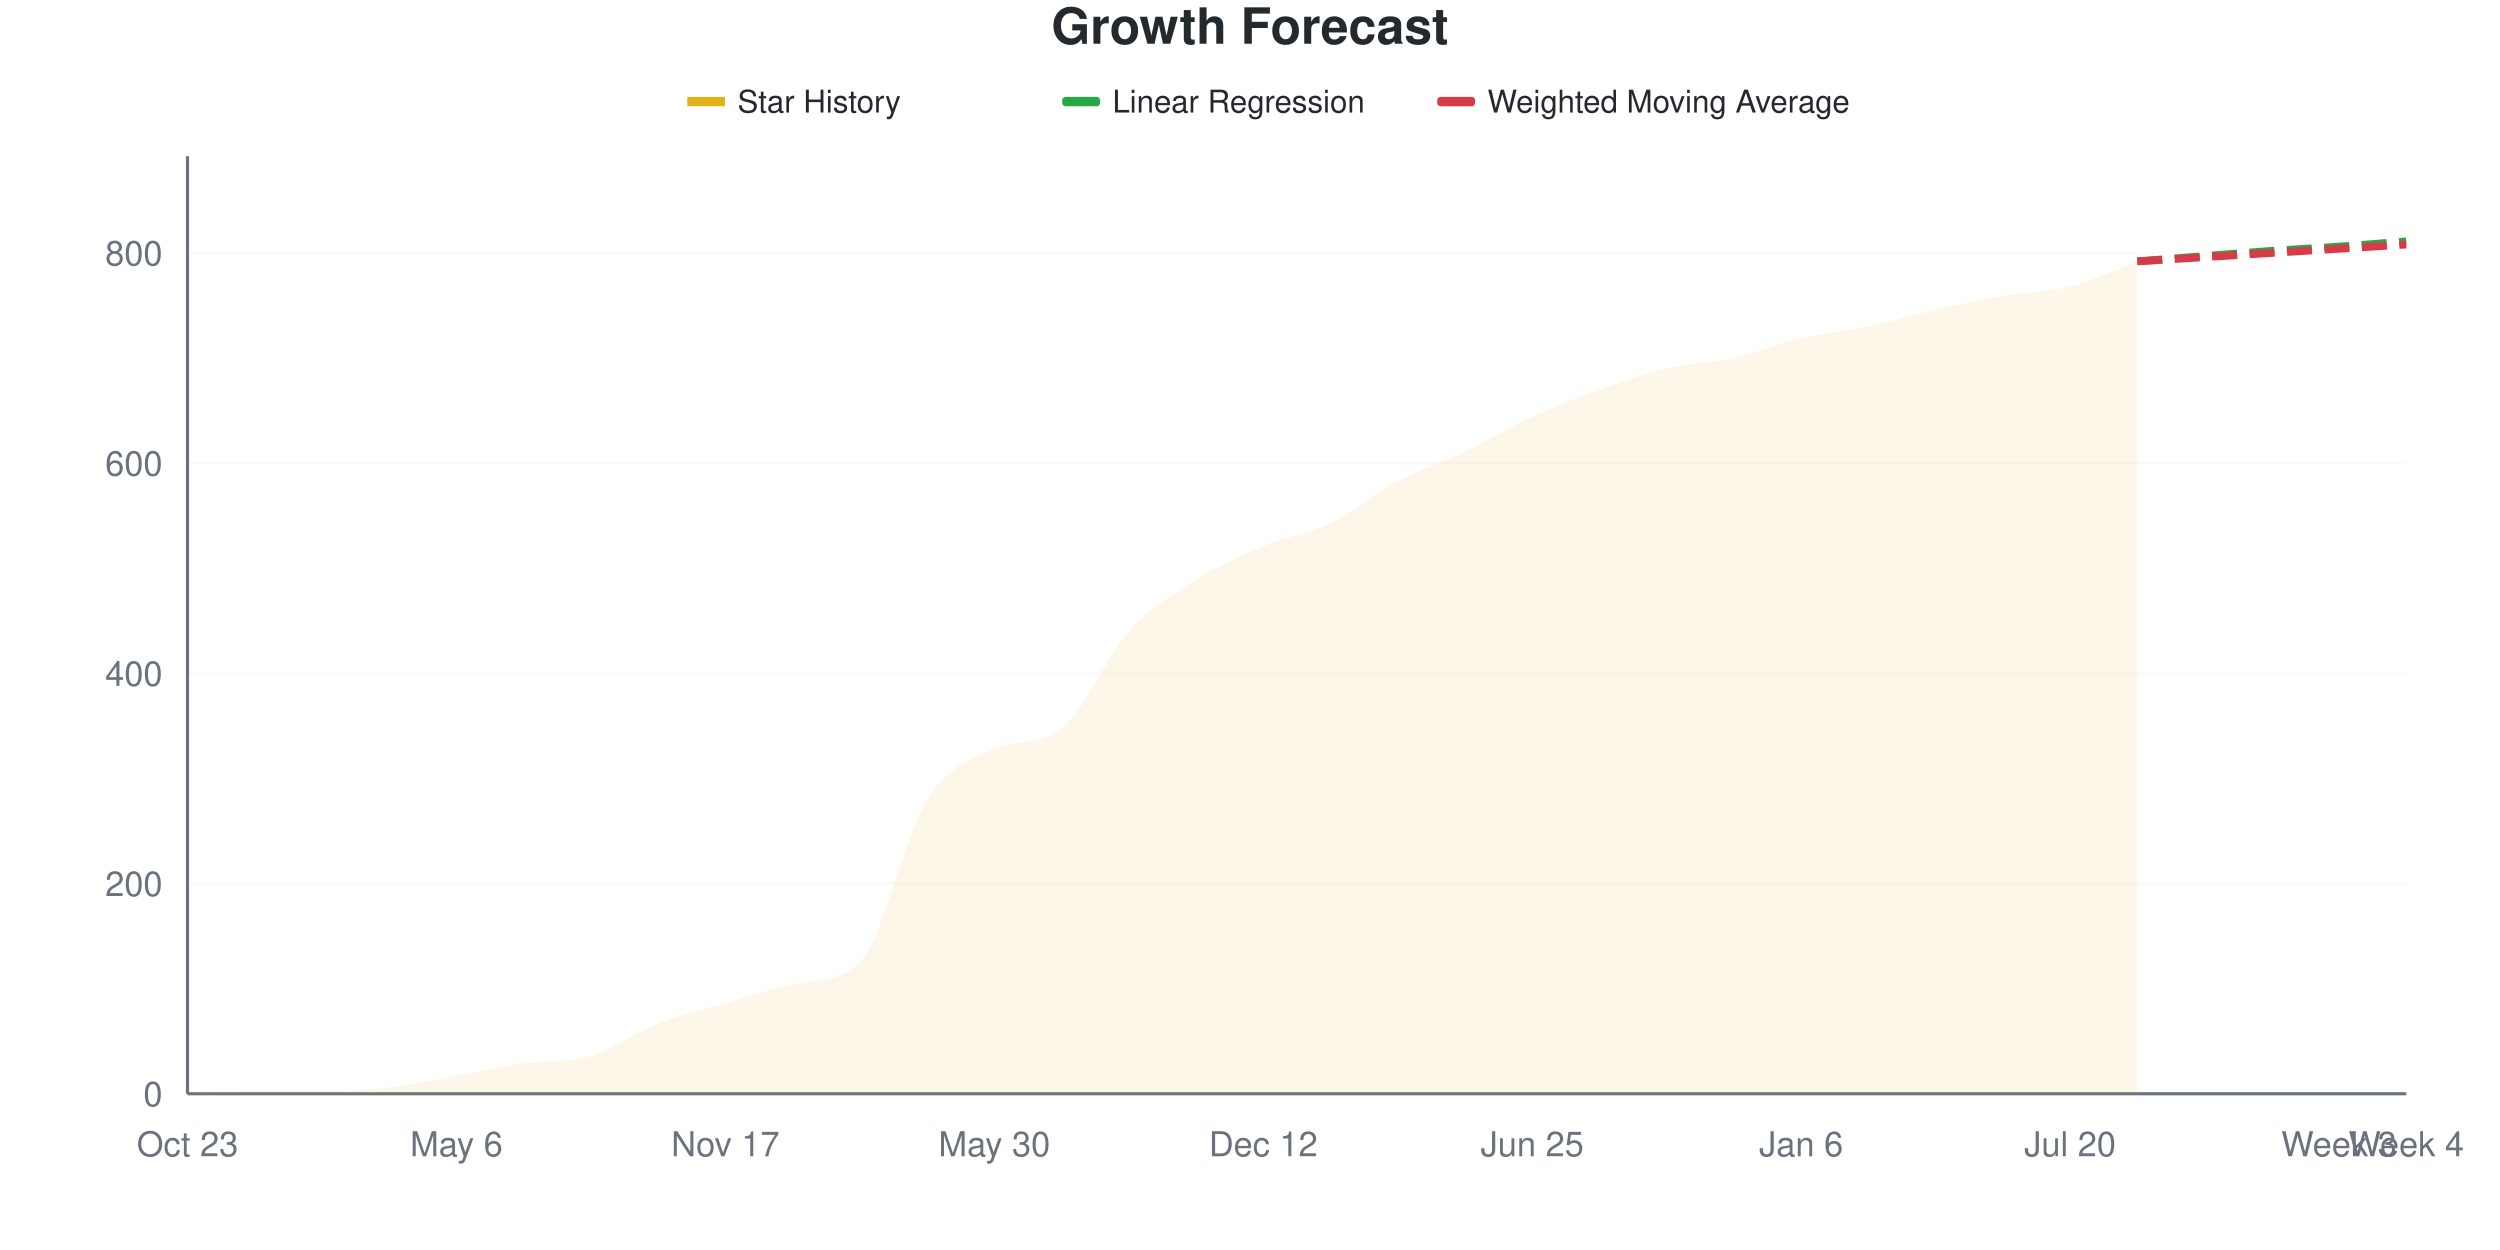
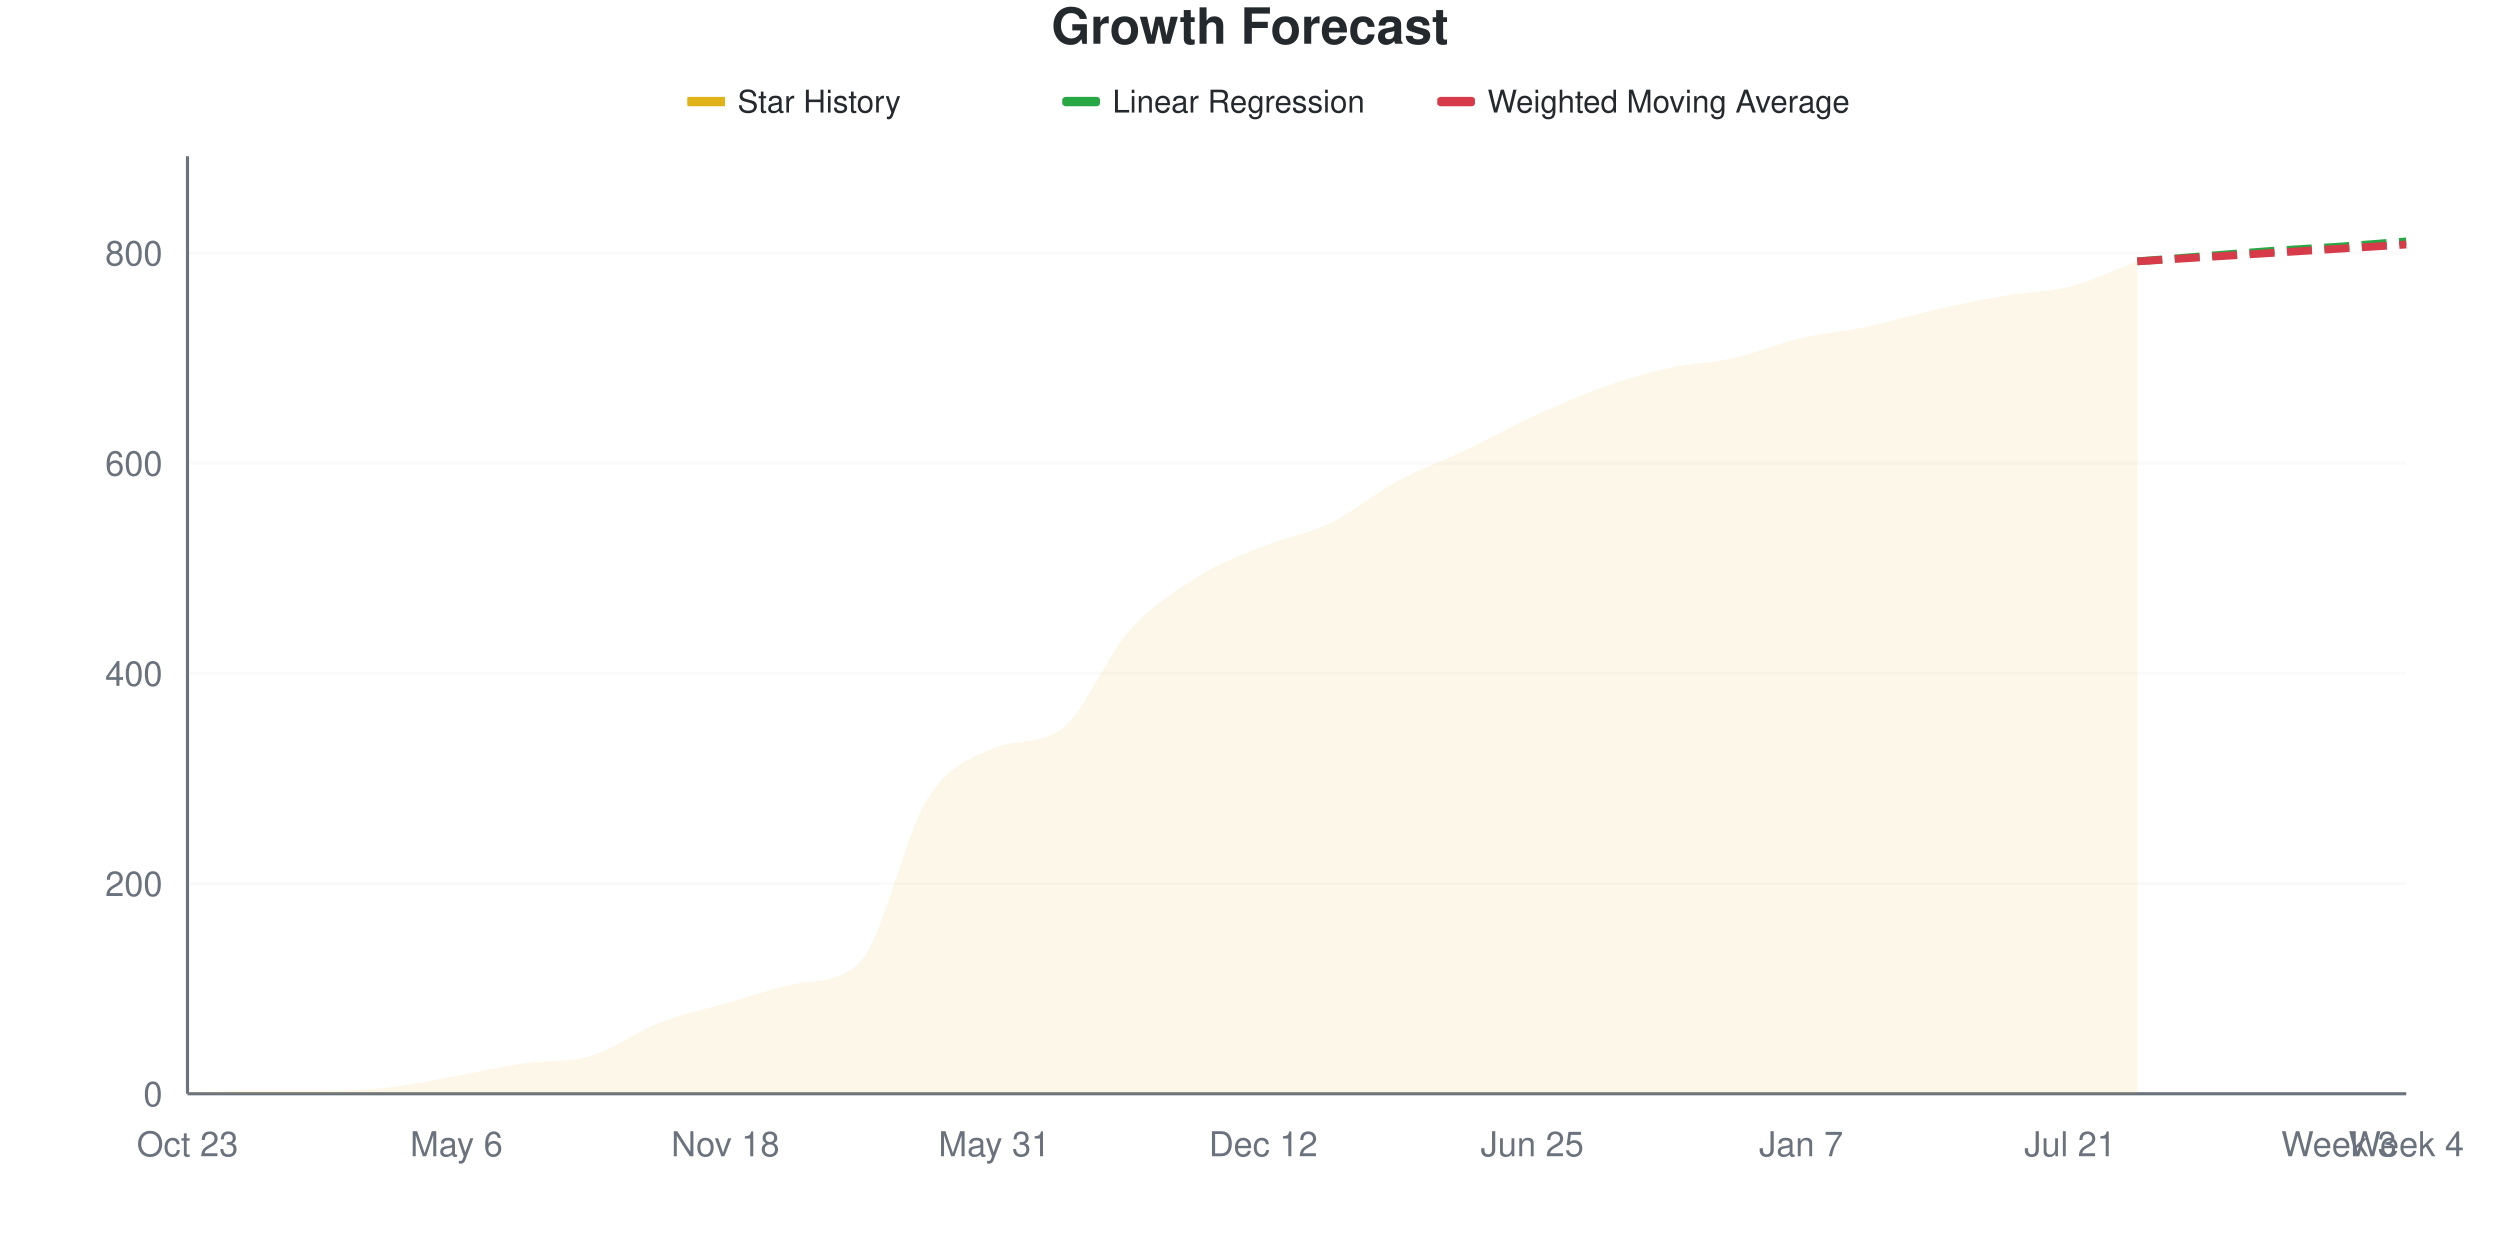
<svg xmlns="http://www.w3.org/2000/svg" viewBox="0 0 800 400" width="800" height="400">
  <style>
    @keyframes drawLine {
      to { stroke-dashoffset: 0; }
    }
    @keyframes fadeInPoint {
      from { opacity: 0; }
      to { opacity: 1; }
    }
    .data-line-0 {
      stroke-dasharray: 1070;
      stroke-dashoffset: 1070;
      animation: drawLine 2s ease-out forwards;
    }
    .data-point {
      opacity: 0;
      animation: fadeInPoint 0.5s ease-out forwards;
    }
    .chart-bg { fill: #fff; }
    .chart-text { fill: #24292e; }
    .chart-muted { fill: #6a737d; }
    .chart-grid { stroke: #eee; }
    .chart-axis { stroke: #6a737d; }
    @media (prefers-color-scheme: dark) {
      .chart-bg { fill: #0d1117; }
      .chart-text { fill: #e6edf3; }
      .chart-muted { fill: #8b949e; }
      .chart-grid { stroke: #21262d; }
      .chart-axis { stroke: #8b949e; }
    }
  </style>
  <rect width="800" height="400" class="chart-bg" />
  <text x="400" y="14" text-anchor="middle" class="chart-text" font-size="16" font-weight="bold" font-family="-apple-system, BlinkMacSystemFont, 'Segoe UI', Helvetica, Arial, sans-serif">Growth Forecast</text>
  <g class="legend">
    <rect x="220" y="31" width="12" height="3" fill="#dfb317" />
    <line x1="220" y1="32.5" x2="232" y2="32.5" stroke="#dfb317" stroke-width="2" />
    <text x="236" y="36" class="chart-text" font-size="10" font-family="-apple-system, BlinkMacSystemFont, 'Segoe UI', Helvetica, Arial, sans-serif">Star History</text>
    <rect x="340" y="31" width="12" height="3" fill="#28a745" rx="1" />
    <line x1="340" y1="32.5" x2="352" y2="32.5" stroke="#28a745" stroke-width="2" stroke-dasharray="4,2" />
    <text x="356" y="36" class="chart-text" font-size="10" font-family="-apple-system, BlinkMacSystemFont, 'Segoe UI', Helvetica, Arial, sans-serif">Linear Regression</text>
    <rect x="460" y="31" width="12" height="3" fill="#d73a49" rx="1" />
    <line x1="460" y1="32.5" x2="472" y2="32.5" stroke="#d73a49" stroke-width="2" stroke-dasharray="4,2" />
    <text x="476" y="36" class="chart-text" font-size="10" font-family="-apple-system, BlinkMacSystemFont, 'Segoe UI', Helvetica, Arial, sans-serif">Weighted Moving Average</text>
  </g>
  <g class="grid">
    <line x1="60" y1="350" x2="770" y2="350" class="chart-grid" stroke-opacity="0.3" />
    <text x="52" y="354" text-anchor="end" class="chart-muted" font-size="11" font-family="-apple-system, BlinkMacSystemFont, 'Segoe UI', Helvetica, Arial, sans-serif">0</text>
    <line x1="60" y1="282.735" x2="770" y2="282.735" class="chart-grid" stroke-opacity="0.3" />
    <text x="52" y="286.735" text-anchor="end" class="chart-muted" font-size="11" font-family="-apple-system, BlinkMacSystemFont, 'Segoe UI', Helvetica, Arial, sans-serif">200</text>
    <line x1="60" y1="215.471" x2="770" y2="215.471" class="chart-grid" stroke-opacity="0.3" />
    <text x="52" y="219.471" text-anchor="end" class="chart-muted" font-size="11" font-family="-apple-system, BlinkMacSystemFont, 'Segoe UI', Helvetica, Arial, sans-serif">400</text>
    <line x1="60" y1="148.206" x2="770" y2="148.206" class="chart-grid" stroke-opacity="0.3" />
    <text x="52" y="152.206" text-anchor="end" class="chart-muted" font-size="11" font-family="-apple-system, BlinkMacSystemFont, 'Segoe UI', Helvetica, Arial, sans-serif">600</text>
    <line x1="60" y1="80.942" x2="770" y2="80.942" class="chart-grid" stroke-opacity="0.3" />
    <text x="52" y="84.942" text-anchor="end" class="chart-muted" font-size="11" font-family="-apple-system, BlinkMacSystemFont, 'Segoe UI', Helvetica, Arial, sans-serif">800</text>
  </g>
  <g class="milestones">
    
  </g>
  <g class="x-axis">
    <text x="60" y="370" text-anchor="middle" class="chart-muted" font-size="11" font-family="-apple-system, BlinkMacSystemFont, 'Segoe UI', Helvetica, Arial, sans-serif">Oct 23</text>
    <text x="146.061" y="370" text-anchor="middle" class="chart-muted" font-size="11" font-family="-apple-system, BlinkMacSystemFont, 'Segoe UI', Helvetica, Arial, sans-serif">May 6</text>
-     <text x="232.121" y="370" text-anchor="middle" class="chart-muted" font-size="11" font-family="-apple-system, BlinkMacSystemFont, 'Segoe UI', Helvetica, Arial, sans-serif">Nov 17</text>
-     <text x="318.182" y="370" text-anchor="middle" class="chart-muted" font-size="11" font-family="-apple-system, BlinkMacSystemFont, 'Segoe UI', Helvetica, Arial, sans-serif">May 30</text>
+     <text x="232.121" y="370" text-anchor="middle" class="chart-muted" font-size="11" font-family="-apple-system, BlinkMacSystemFont, 'Segoe UI', Helvetica, Arial, sans-serif">Nov 18</text>
+     <text x="318.182" y="370" text-anchor="middle" class="chart-muted" font-size="11" font-family="-apple-system, BlinkMacSystemFont, 'Segoe UI', Helvetica, Arial, sans-serif">May 31</text>
    <text x="404.242" y="370" text-anchor="middle" class="chart-muted" font-size="11" font-family="-apple-system, BlinkMacSystemFont, 'Segoe UI', Helvetica, Arial, sans-serif">Dec 12</text>
    <text x="490.303" y="370" text-anchor="middle" class="chart-muted" font-size="11" font-family="-apple-system, BlinkMacSystemFont, 'Segoe UI', Helvetica, Arial, sans-serif">Jun 25</text>
-     <text x="576.364" y="370" text-anchor="middle" class="chart-muted" font-size="11" font-family="-apple-system, BlinkMacSystemFont, 'Segoe UI', Helvetica, Arial, sans-serif">Jan 6</text>
-     <text x="662.424" y="370" text-anchor="middle" class="chart-muted" font-size="11" font-family="-apple-system, BlinkMacSystemFont, 'Segoe UI', Helvetica, Arial, sans-serif">Jul 20</text>
+     <text x="576.364" y="370" text-anchor="middle" class="chart-muted" font-size="11" font-family="-apple-system, BlinkMacSystemFont, 'Segoe UI', Helvetica, Arial, sans-serif">Jan 7</text>
+     <text x="662.424" y="370" text-anchor="middle" class="chart-muted" font-size="11" font-family="-apple-system, BlinkMacSystemFont, 'Segoe UI', Helvetica, Arial, sans-serif">Jul 21</text>
    <text x="748.485" y="370" text-anchor="middle" class="chart-muted" font-size="11" font-family="-apple-system, BlinkMacSystemFont, 'Segoe UI', Helvetica, Arial, sans-serif">Week 3</text>
    <text x="770" y="370" text-anchor="middle" class="chart-muted" font-size="11" font-family="-apple-system, BlinkMacSystemFont, 'Segoe UI', Helvetica, Arial, sans-serif">Week 4</text>
  </g>
  <line x1="60" y1="50" x2="60" y2="350" class="chart-axis" stroke-width="1" />
  <line x1="60" y1="350" x2="770" y2="350" class="chart-axis" stroke-width="1" />
-   <path d="M60,350 L60,349.664 C67.172,349.439 74.343,348.991 81.515,348.991 C88.687,348.991 95.859,348.991 103.03,348.991 C110.202,348.991 117.374,348.767 124.545,347.982 C131.717,347.197 138.889,345.572 146.061,344.283 C153.232,342.993 160.404,341.299 167.576,340.247 C174.747,339.194 181.919,339.998 189.091,337.892 C196.263,335.787 203.434,330.269 210.606,327.466 C217.778,324.664 224.949,323.15 232.121,321.076 C239.293,319.002 246.465,316.55 253.636,315.022 C260.808,313.494 267.98,314.855 275.152,307.96 C282.323,301.064 289.495,267.209 296.667,255.83 C303.838,244.451 311.01,242.967 318.182,239.686 C325.354,236.406 332.525,238.78 339.697,233.296 C346.869,227.812 354.04,209.978 361.212,202.018 C368.384,194.058 375.556,190.078 382.727,185.538 C389.899,180.998 397.071,177.803 404.242,174.776 C411.414,171.749 418.586,170.852 425.758,167.377 C432.929,163.901 440.101,157.735 447.273,153.924 C454.444,150.112 461.616,147.926 468.788,144.507 C475.96,141.087 483.131,136.715 490.303,133.408 C497.475,130.101 504.646,127.242 511.818,124.664 C518.99,122.085 526.162,119.619 533.333,117.937 C540.505,116.256 547.677,116.2 554.848,114.574 C562.02,112.948 569.192,109.865 576.364,108.184 C583.535,106.502 590.707,105.998 597.879,104.484 C605.051,102.971 612.222,100.729 619.394,99.103 C626.566,97.478 633.737,95.964 640.909,94.731 C648.081,93.498 655.253,93.554 662.424,91.704 C669.596,89.854 676.768,86.323 683.939,83.632 L683.939,350 L60,350 Z" fill="#dfb317" fill-opacity="0.1" />
-   <path d="M60,350 L60,349.664 C67.172,349.439 74.343,348.991 81.515,348.991 C88.687,348.991 95.859,348.991 103.03,348.991 C110.202,348.991 117.374,348.767 124.545,347.982 C131.717,347.197 138.889,345.572 146.061,344.283 C153.232,342.993 160.404,341.299 167.576,340.247 C174.747,339.194 181.919,339.998 189.091,337.892 C196.263,335.787 203.434,330.269 210.606,327.466 C217.778,324.664 224.949,323.15 232.121,321.076 C239.293,319.002 246.465,316.55 253.636,315.022 C260.808,313.494 267.98,314.855 275.152,307.96 C282.323,301.064 289.495,267.209 296.667,255.83 C303.838,244.451 311.01,242.967 318.182,239.686 C325.354,236.406 332.525,238.78 339.697,233.296 C346.869,227.812 354.04,209.978 361.212,202.018 C368.384,194.058 375.556,190.078 382.727,185.538 C389.899,180.998 397.071,177.803 404.242,174.776 C411.414,171.749 418.586,170.852 425.758,167.377 C432.929,163.901 440.101,157.735 447.273,153.924 C454.444,150.112 461.616,147.926 468.788,144.507 C475.96,141.087 483.131,136.715 490.303,133.408 C497.475,130.101 504.646,127.242 511.818,124.664 C518.99,122.085 526.162,119.619 533.333,117.937 C540.505,116.256 547.677,116.2 554.848,114.574 C562.02,112.948 569.192,109.865 576.364,108.184 C583.535,106.502 590.707,105.998 597.879,104.484 C605.051,102.971 612.222,100.729 619.394,99.103 C626.566,97.478 633.737,95.964 640.909,94.731 C648.081,93.498 655.253,93.554 662.424,91.704 C669.596,89.854 676.768,86.323 683.939,83.632" fill="none" stroke="#dfb317" stroke-width="2.5" class="data-line-0" />
+   <path d="M60,350 L60,349.664 C67.172,349.439 74.343,348.991 81.515,348.991 C88.687,348.991 95.859,348.991 103.03,348.991 C110.202,348.991 117.374,348.767 124.545,347.982 C131.717,347.197 138.889,345.572 146.061,344.283 C153.232,342.993 160.404,341.299 167.576,340.247 C174.747,339.194 181.919,339.998 189.091,337.892 C196.263,335.787 203.434,330.269 210.606,327.466 C217.778,324.664 224.949,323.15 232.121,321.076 C239.293,319.002 246.465,316.55 253.636,315.022 C260.808,313.494 267.98,314.855 275.152,307.96 C282.323,301.064 289.495,267.265 296.667,255.83 C303.838,244.395 311.01,242.478 318.182,239.35 C325.354,236.221 332.525,238.479 339.697,233.296 C346.869,228.113 354.04,210.09 361.212,202.018 C368.384,193.946 375.556,189.406 382.727,184.865 C389.899,180.325 397.071,177.691 404.242,174.776 C411.414,171.861 418.586,170.852 425.758,167.377 C432.929,163.901 440.101,157.791 447.273,153.924 C454.444,150.056 461.616,147.59 468.788,144.17 C475.96,140.751 483.131,136.715 490.303,133.408 C497.475,130.101 504.646,126.906 511.818,124.327 C518.99,121.749 526.162,119.563 533.333,117.937 C540.505,116.312 547.677,116.2 554.848,114.574 C562.02,112.948 569.192,109.865 576.364,108.184 C583.535,106.502 590.707,105.998 597.879,104.484 C605.051,102.971 612.222,100.729 619.394,99.103 C626.566,97.478 633.737,95.964 640.909,94.731 C648.081,93.498 655.253,93.554 662.424,91.704 C669.596,89.854 676.768,86.323 683.939,83.632 L683.939,350 L60,350 Z" fill="#dfb317" fill-opacity="0.1" />
+   <path d="M60,350 L60,349.664 C67.172,349.439 74.343,348.991 81.515,348.991 C88.687,348.991 95.859,348.991 103.03,348.991 C110.202,348.991 117.374,348.767 124.545,347.982 C131.717,347.197 138.889,345.572 146.061,344.283 C153.232,342.993 160.404,341.299 167.576,340.247 C174.747,339.194 181.919,339.998 189.091,337.892 C196.263,335.787 203.434,330.269 210.606,327.466 C217.778,324.664 224.949,323.15 232.121,321.076 C239.293,319.002 246.465,316.55 253.636,315.022 C260.808,313.494 267.98,314.855 275.152,307.96 C282.323,301.064 289.495,267.265 296.667,255.83 C303.838,244.395 311.01,242.478 318.182,239.35 C325.354,236.221 332.525,238.479 339.697,233.296 C346.869,228.113 354.04,210.09 361.212,202.018 C368.384,193.946 375.556,189.406 382.727,184.865 C389.899,180.325 397.071,177.691 404.242,174.776 C411.414,171.861 418.586,170.852 425.758,167.377 C432.929,163.901 440.101,157.791 447.273,153.924 C454.444,150.056 461.616,147.59 468.788,144.17 C475.96,140.751 483.131,136.715 490.303,133.408 C497.475,130.101 504.646,126.906 511.818,124.327 C518.99,121.749 526.162,119.563 533.333,117.937 C540.505,116.312 547.677,116.2 554.848,114.574 C562.02,112.948 569.192,109.865 576.364,108.184 C583.535,106.502 590.707,105.998 597.879,104.484 C605.051,102.971 612.222,100.729 619.394,99.103 C626.566,97.478 633.737,95.964 640.909,94.731 C648.081,93.498 655.253,93.554 662.424,91.704 C669.596,89.854 676.768,86.323 683.939,83.632" fill="none" stroke="#dfb317" stroke-width="2.5" class="data-line-0" />
  <path d="M683.939,83.632 C691.111,83.072 698.283,82.511 705.455,81.951 C712.626,81.39 719.798,80.774 726.97,80.269 C734.141,79.765 741.313,79.428 748.485,78.924 C755.657,78.419 762.828,77.803 770,77.242" fill="none" stroke="#28a745" stroke-width="2.5" stroke-dasharray="8,4" />
  <path d="M683.939,83.632 C691.111,83.184 698.283,82.735 705.455,82.287 C712.626,81.839 719.798,81.39 726.97,80.942 C734.141,80.493 741.313,80.045 748.485,79.596 C755.657,79.148 762.828,78.7 770,78.251" fill="none" stroke="#d73a49" stroke-width="2.5" stroke-dasharray="8,4" />
  <g class="points">
    <circle cx="60" cy="349.664" r="4" fill="#dfb317" class="data-point" style="animation-delay: 1.50s" />
    <circle cx="81.515" cy="348.991" r="4" fill="#dfb317" class="data-point" style="animation-delay: 1.55s" />
    <circle cx="103.03" cy="348.991" r="4" fill="#dfb317" class="data-point" style="animation-delay: 1.60s" />
    <circle cx="124.545" cy="347.982" r="4" fill="#dfb317" class="data-point" style="animation-delay: 1.65s" />
    <circle cx="146.061" cy="344.283" r="4" fill="#dfb317" class="data-point" style="animation-delay: 1.70s" />
    <circle cx="167.576" cy="340.247" r="4" fill="#dfb317" class="data-point" style="animation-delay: 1.75s" />
    <circle cx="189.091" cy="337.892" r="4" fill="#dfb317" class="data-point" style="animation-delay: 1.80s" />
    <circle cx="210.606" cy="327.466" r="4" fill="#dfb317" class="data-point" style="animation-delay: 1.85s" />
    <circle cx="232.121" cy="321.076" r="4" fill="#dfb317" class="data-point" style="animation-delay: 1.90s" />
    <circle cx="253.636" cy="315.022" r="4" fill="#dfb317" class="data-point" style="animation-delay: 1.95s" />
    <circle cx="275.152" cy="307.96" r="4" fill="#dfb317" class="data-point" style="animation-delay: 2.00s" />
    <circle cx="296.667" cy="255.83" r="4" fill="#dfb317" class="data-point" style="animation-delay: 2.05s" />
-     <circle cx="318.182" cy="239.686" r="4" fill="#dfb317" class="data-point" style="animation-delay: 2.10s" />
+     <circle cx="318.182" cy="239.35" r="4" fill="#dfb317" class="data-point" style="animation-delay: 2.10s" />
    <circle cx="339.697" cy="233.296" r="4" fill="#dfb317" class="data-point" style="animation-delay: 2.15s" />
    <circle cx="361.212" cy="202.018" r="4" fill="#dfb317" class="data-point" style="animation-delay: 2.20s" />
-     <circle cx="382.727" cy="185.538" r="4" fill="#dfb317" class="data-point" style="animation-delay: 2.25s" />
+     <circle cx="382.727" cy="184.865" r="4" fill="#dfb317" class="data-point" style="animation-delay: 2.25s" />
    <circle cx="404.242" cy="174.776" r="4" fill="#dfb317" class="data-point" style="animation-delay: 2.30s" />
    <circle cx="425.758" cy="167.377" r="4" fill="#dfb317" class="data-point" style="animation-delay: 2.35s" />
    <circle cx="447.273" cy="153.924" r="4" fill="#dfb317" class="data-point" style="animation-delay: 2.40s" />
-     <circle cx="468.788" cy="144.507" r="4" fill="#dfb317" class="data-point" style="animation-delay: 2.45s" />
+     <circle cx="468.788" cy="144.17" r="4" fill="#dfb317" class="data-point" style="animation-delay: 2.45s" />
    <circle cx="490.303" cy="133.408" r="4" fill="#dfb317" class="data-point" style="animation-delay: 2.50s" />
-     <circle cx="511.818" cy="124.664" r="4" fill="#dfb317" class="data-point" style="animation-delay: 2.55s" />
+     <circle cx="511.818" cy="124.327" r="4" fill="#dfb317" class="data-point" style="animation-delay: 2.55s" />
    <circle cx="533.333" cy="117.937" r="4" fill="#dfb317" class="data-point" style="animation-delay: 2.60s" />
    <circle cx="554.848" cy="114.574" r="4" fill="#dfb317" class="data-point" style="animation-delay: 2.65s" />
    <circle cx="576.364" cy="108.184" r="4" fill="#dfb317" class="data-point" style="animation-delay: 2.70s" />
    <circle cx="597.879" cy="104.484" r="4" fill="#dfb317" class="data-point" style="animation-delay: 2.75s" />
    <circle cx="619.394" cy="99.103" r="4" fill="#dfb317" class="data-point" style="animation-delay: 2.80s" />
    <circle cx="640.909" cy="94.731" r="4" fill="#dfb317" class="data-point" style="animation-delay: 2.85s" />
    <circle cx="662.424" cy="91.704" r="4" fill="#dfb317" class="data-point" style="animation-delay: 2.90s" />
    <circle cx="683.939" cy="83.632" r="4" fill="#dfb317" class="data-point" style="animation-delay: 2.95s" />
  </g>
</svg>
